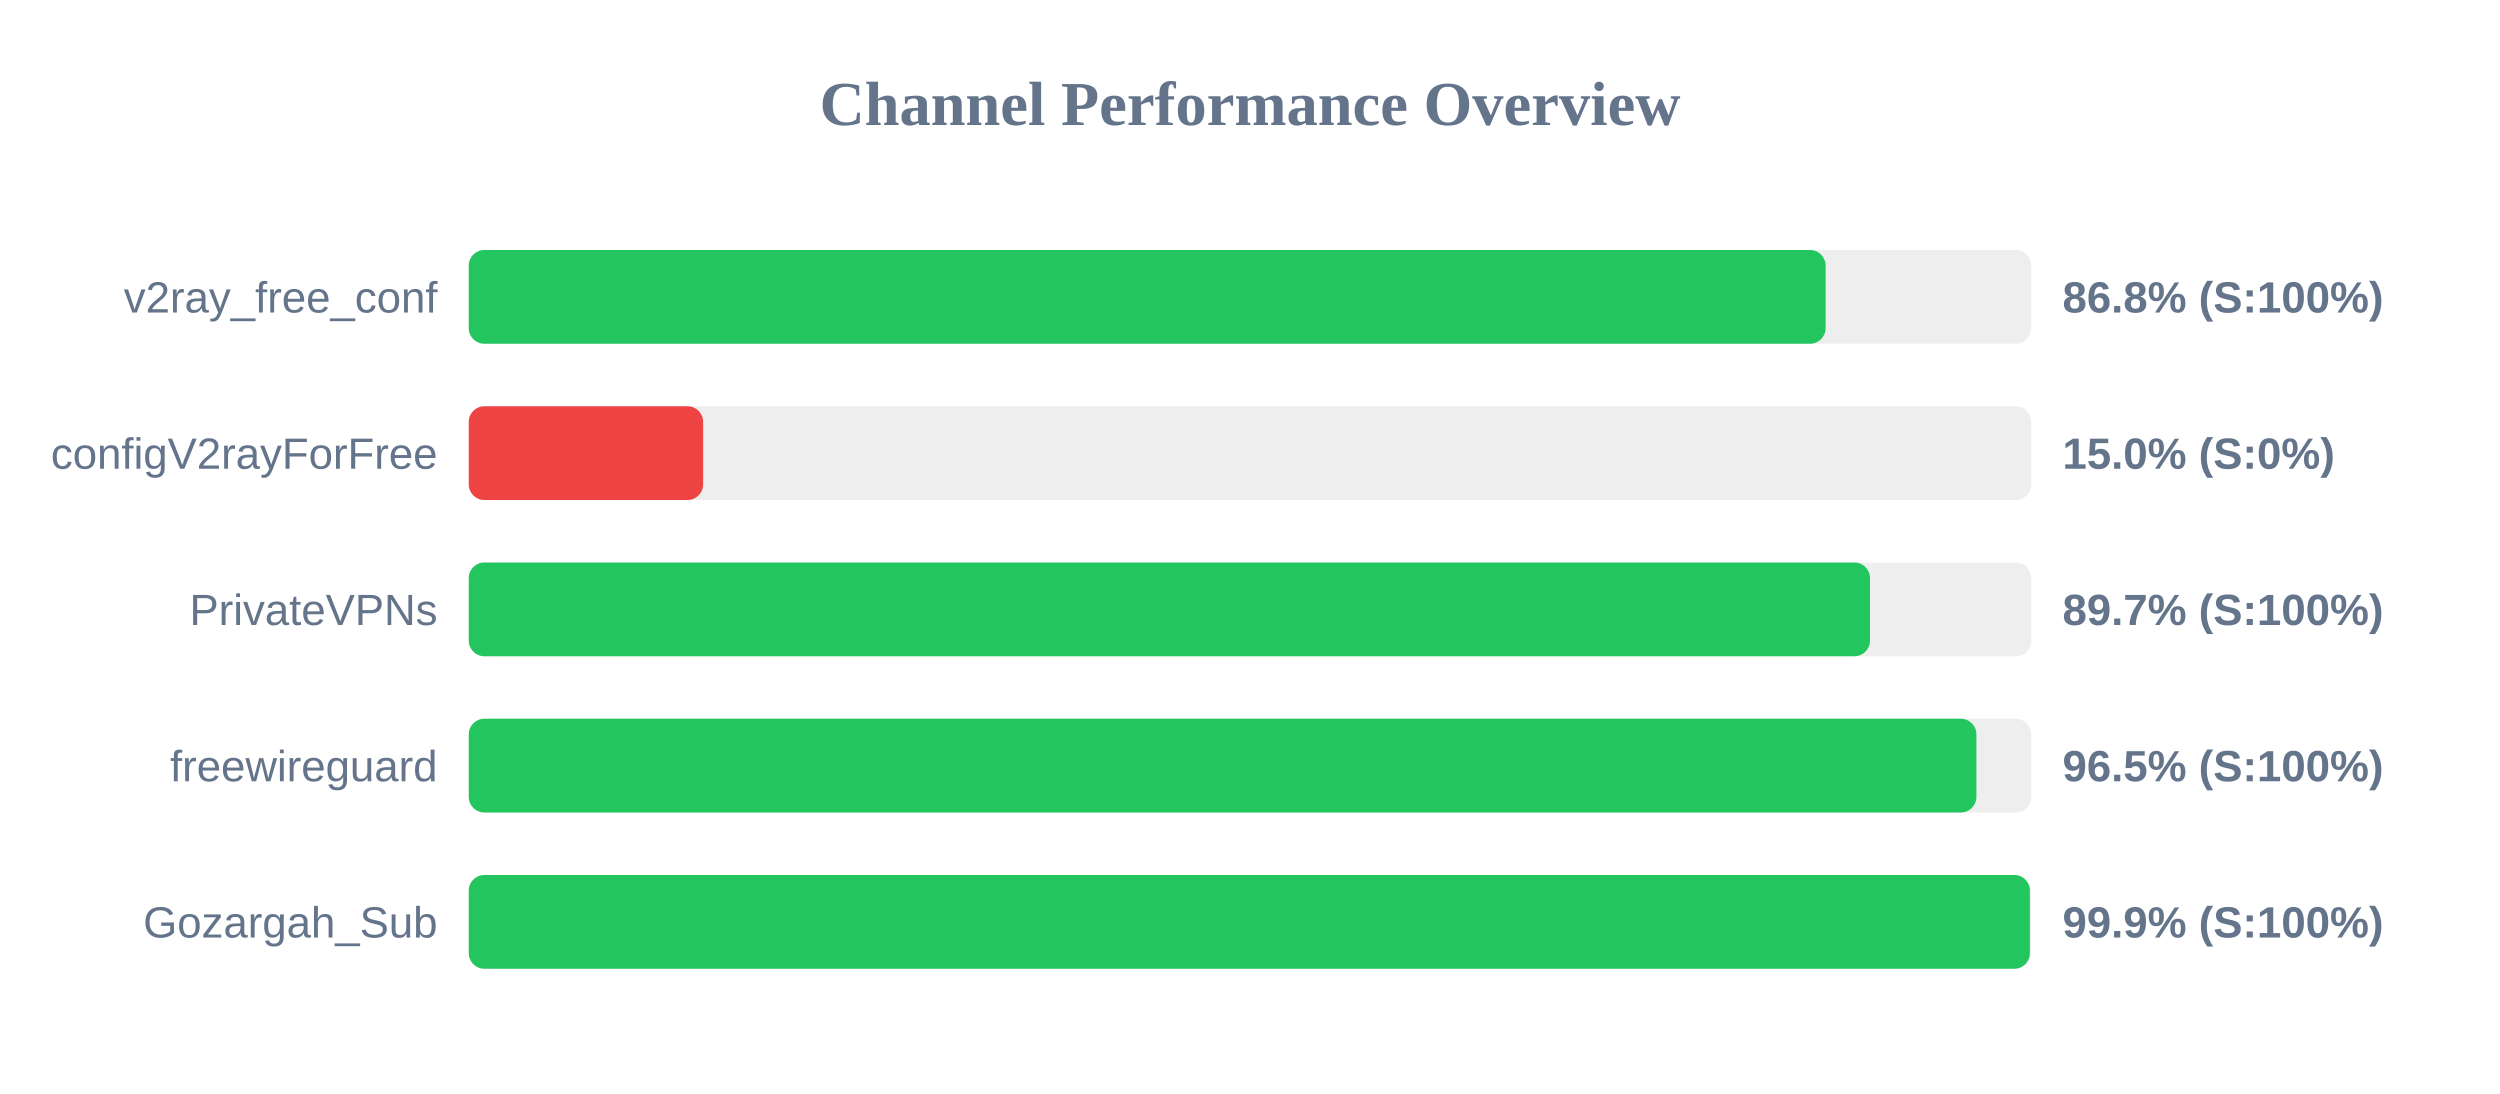
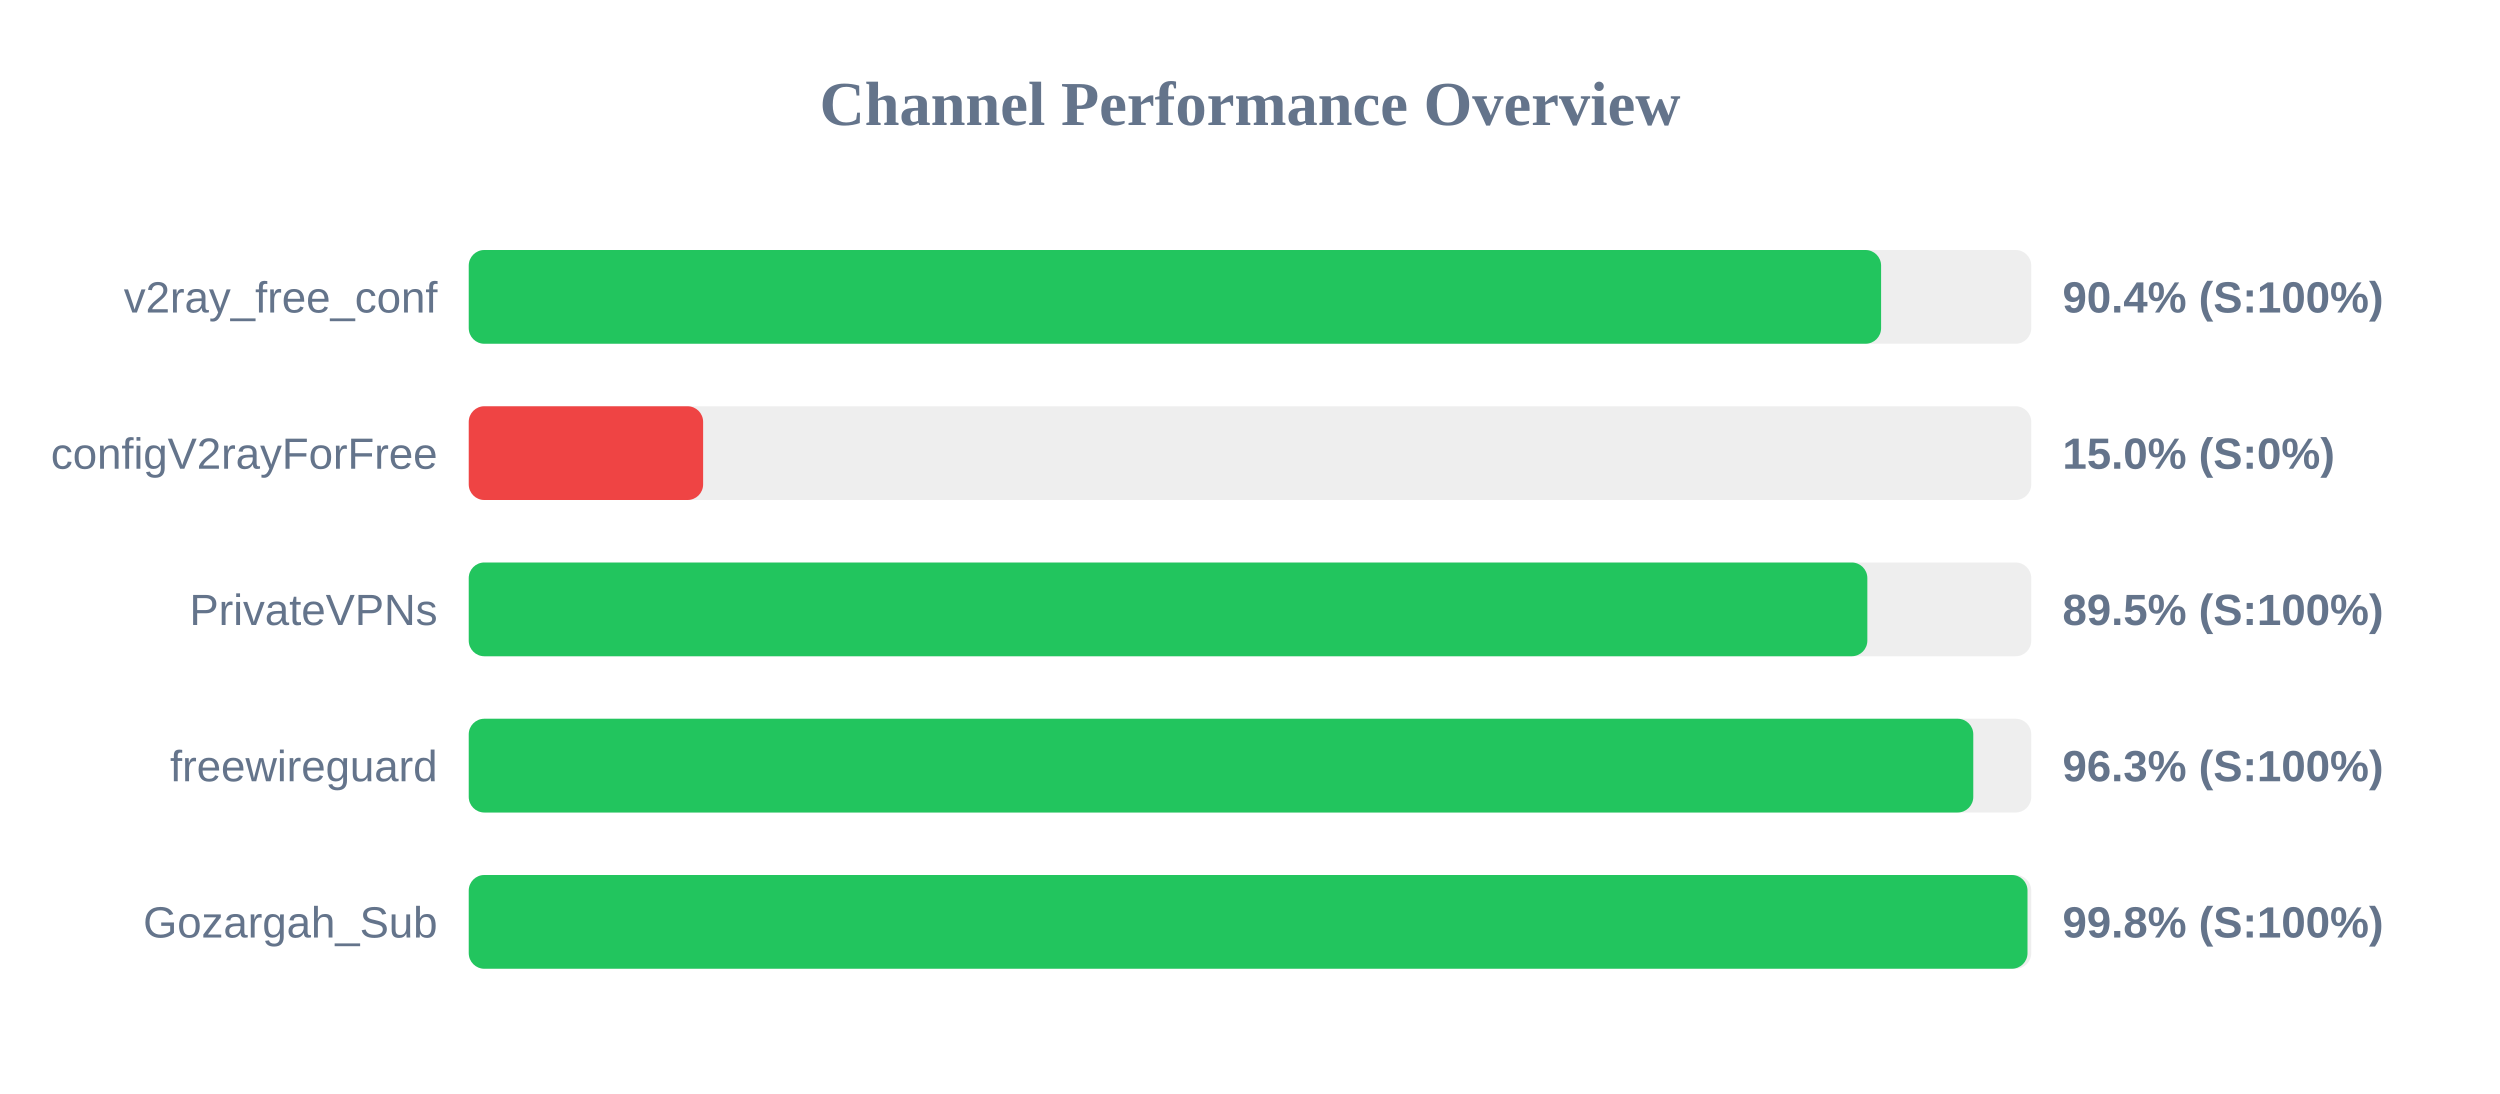
<svg xmlns="http://www.w3.org/2000/svg" width="800" height="350" version="1.1">
  <style>
        .row { font: 14px Arial; fill: #64748b; }
        .score { font: bold 14px Arial; fill: #64748b; }
    </style>
  <text x="400" y="40" text-anchor="middle" font-size="20px" font-weight="bold" fill="#64748b">Channel Performance Overview</text>
  <rect x="150" y="80" width="500" height="30" fill="#eee" rx="5" />
-   <rect x="150" y="80" width="434.2" height="30" fill="#22c55e" rx="5" />
+   <rect x="150" y="80" width="451.95" height="30" fill="#22c55e" rx="5" />
  <text x="140" y="100" text-anchor="end" class="row">v2ray_free_conf</text>
-   <text x="660" y="100" text-anchor="start" class="score">86.8% (S:100%)</text>
+   <text x="660" y="100" text-anchor="start" class="score">90.4% (S:100%)</text>
  <rect x="150" y="130" width="500" height="30" fill="#eee" rx="5" />
  <rect x="150" y="130" width="75.0" height="30" fill="#ef4444" rx="5" />
  <text x="140" y="150" text-anchor="end" class="row">configV2rayForFree</text>
  <text x="660" y="150" text-anchor="start" class="score">15.0% (S:0%)</text>
  <rect x="150" y="180" width="500" height="30" fill="#eee" rx="5" />
-   <rect x="150" y="180" width="448.4" height="30" fill="#22c55e" rx="5" />
+   <rect x="150" y="180" width="447.55" height="30" fill="#22c55e" rx="5" />
  <text x="140" y="200" text-anchor="end" class="row">PrivateVPNs</text>
-   <text x="660" y="200" text-anchor="start" class="score">89.7% (S:100%)</text>
+   <text x="660" y="200" text-anchor="start" class="score">89.5% (S:100%)</text>
  <rect x="150" y="230" width="500" height="30" fill="#eee" rx="5" />
-   <rect x="150" y="230" width="482.45" height="30" fill="#22c55e" rx="5" />
+   <rect x="150" y="230" width="481.45" height="30" fill="#22c55e" rx="5" />
  <text x="140" y="250" text-anchor="end" class="row">freewireguard</text>
-   <text x="660" y="250" text-anchor="start" class="score">96.5% (S:100%)</text>
+   <text x="660" y="250" text-anchor="start" class="score">96.3% (S:100%)</text>
  <rect x="150" y="280" width="500" height="30" fill="#eee" rx="5" />
-   <rect x="150" y="280" width="499.55" height="30" fill="#22c55e" rx="5" />
+   <rect x="150" y="280" width="498.8" height="30" fill="#22c55e" rx="5" />
  <text x="140" y="300" text-anchor="end" class="row">Gozargah_Sub</text>
-   <text x="660" y="300" text-anchor="start" class="score">99.9% (S:100%)</text>
+   <text x="660" y="300" text-anchor="start" class="score">99.8% (S:100%)</text>
</svg>
